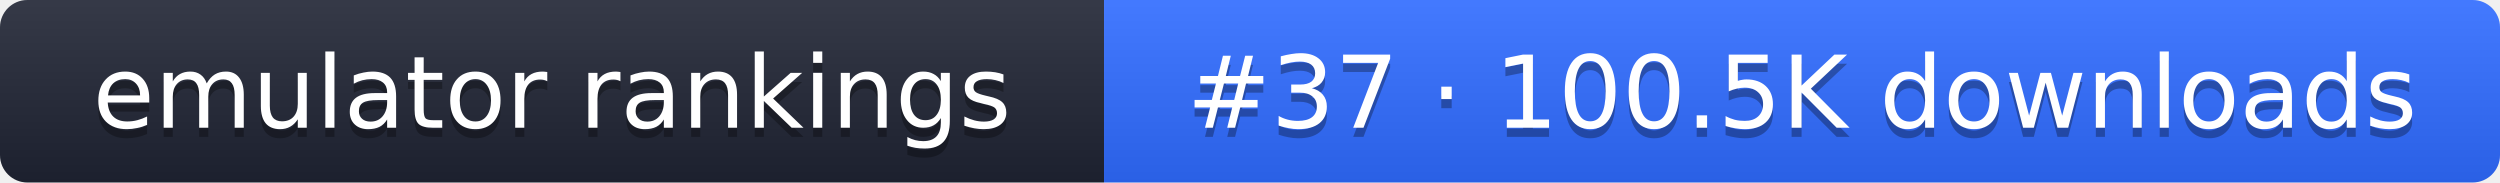
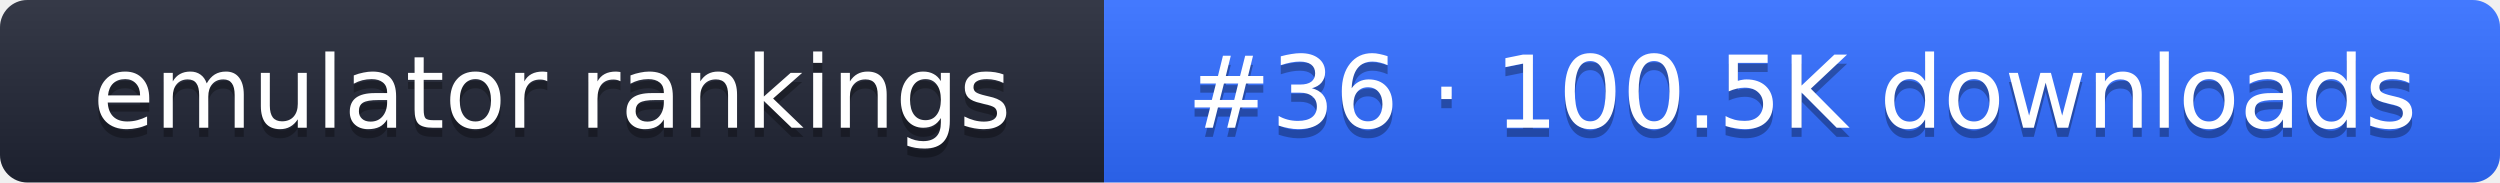
- <svg xmlns="http://www.w3.org/2000/svg" width="274" height="20" role="img" aria-label="emulator rankings: #37 · 100.5K downloads">
+ <svg xmlns="http://www.w3.org/2000/svg" width="274" height="20" role="img" aria-label="emulator rankings: #36 · 100.5K downloads">
  <linearGradient id="g" x2="0" y2="100%">
    <stop offset="0" stop-color="#fff" stop-opacity=".1" />
    <stop offset="1" stop-opacity=".1" />
  </linearGradient>
  <clipPath id="r">
    <rect width="274" height="20" rx="3" fill="#fff" />
  </clipPath>
  <g clip-path="url(#r)">
    <rect width="121" height="20" fill="#1f2433" />
    <rect x="121" width="153" height="20" fill="#2f6bff" />
    <rect width="274" height="20" fill="url(#g)" />
  </g>
  <g fill="#fff" text-anchor="middle" font-family="Verdana,DejaVu Sans,sans-serif" font-size="11">
    <text x="60.5" y="15" fill="#010101" fill-opacity=".3">emulator rankings</text>
    <text x="60.5" y="14">emulator rankings</text>
-     <text x="197.5" y="15" fill="#010101" fill-opacity=".3">#37 · 100.5K downloads</text>
-     <text x="197.5" y="14">#37 · 100.5K downloads</text>
+     <text x="197.5" y="15" fill="#010101" fill-opacity=".3">#36 · 100.5K downloads</text>
+     <text x="197.5" y="14">#36 · 100.5K downloads</text>
  </g>
</svg>
